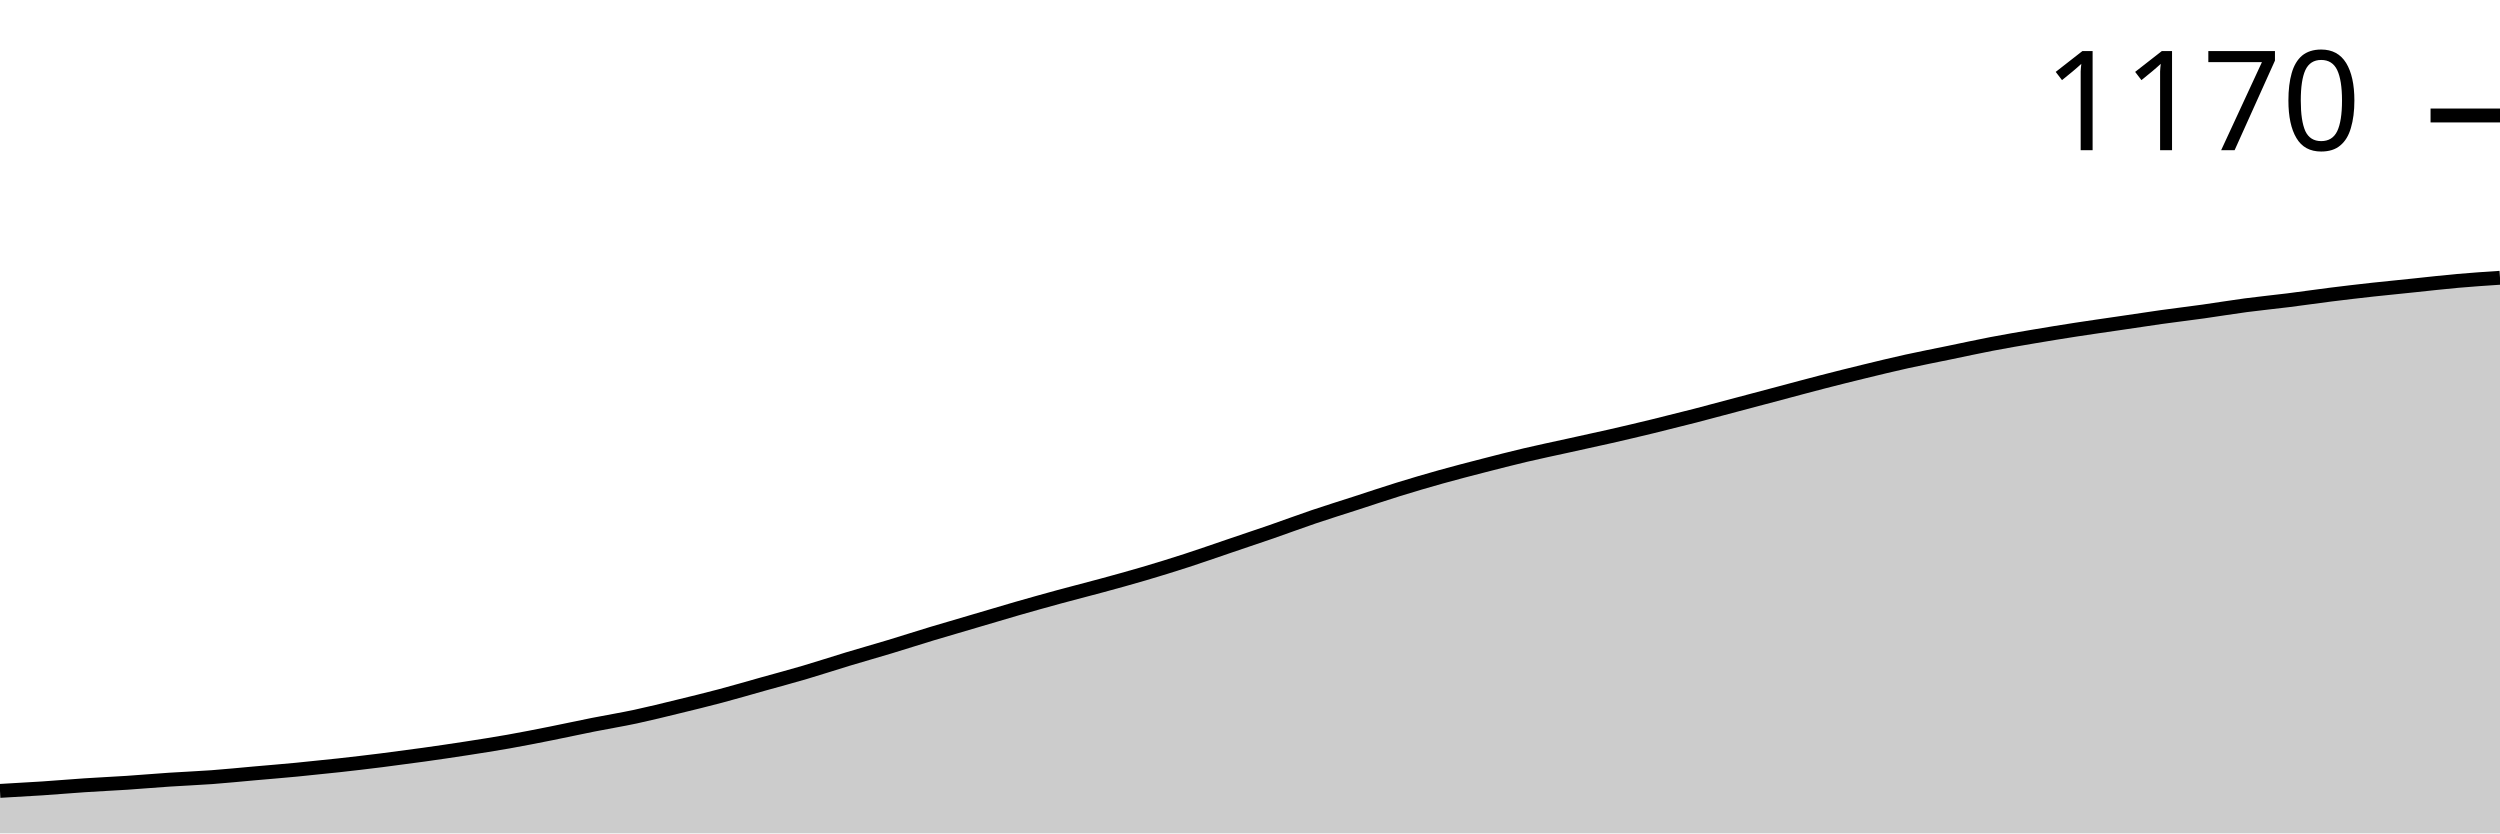
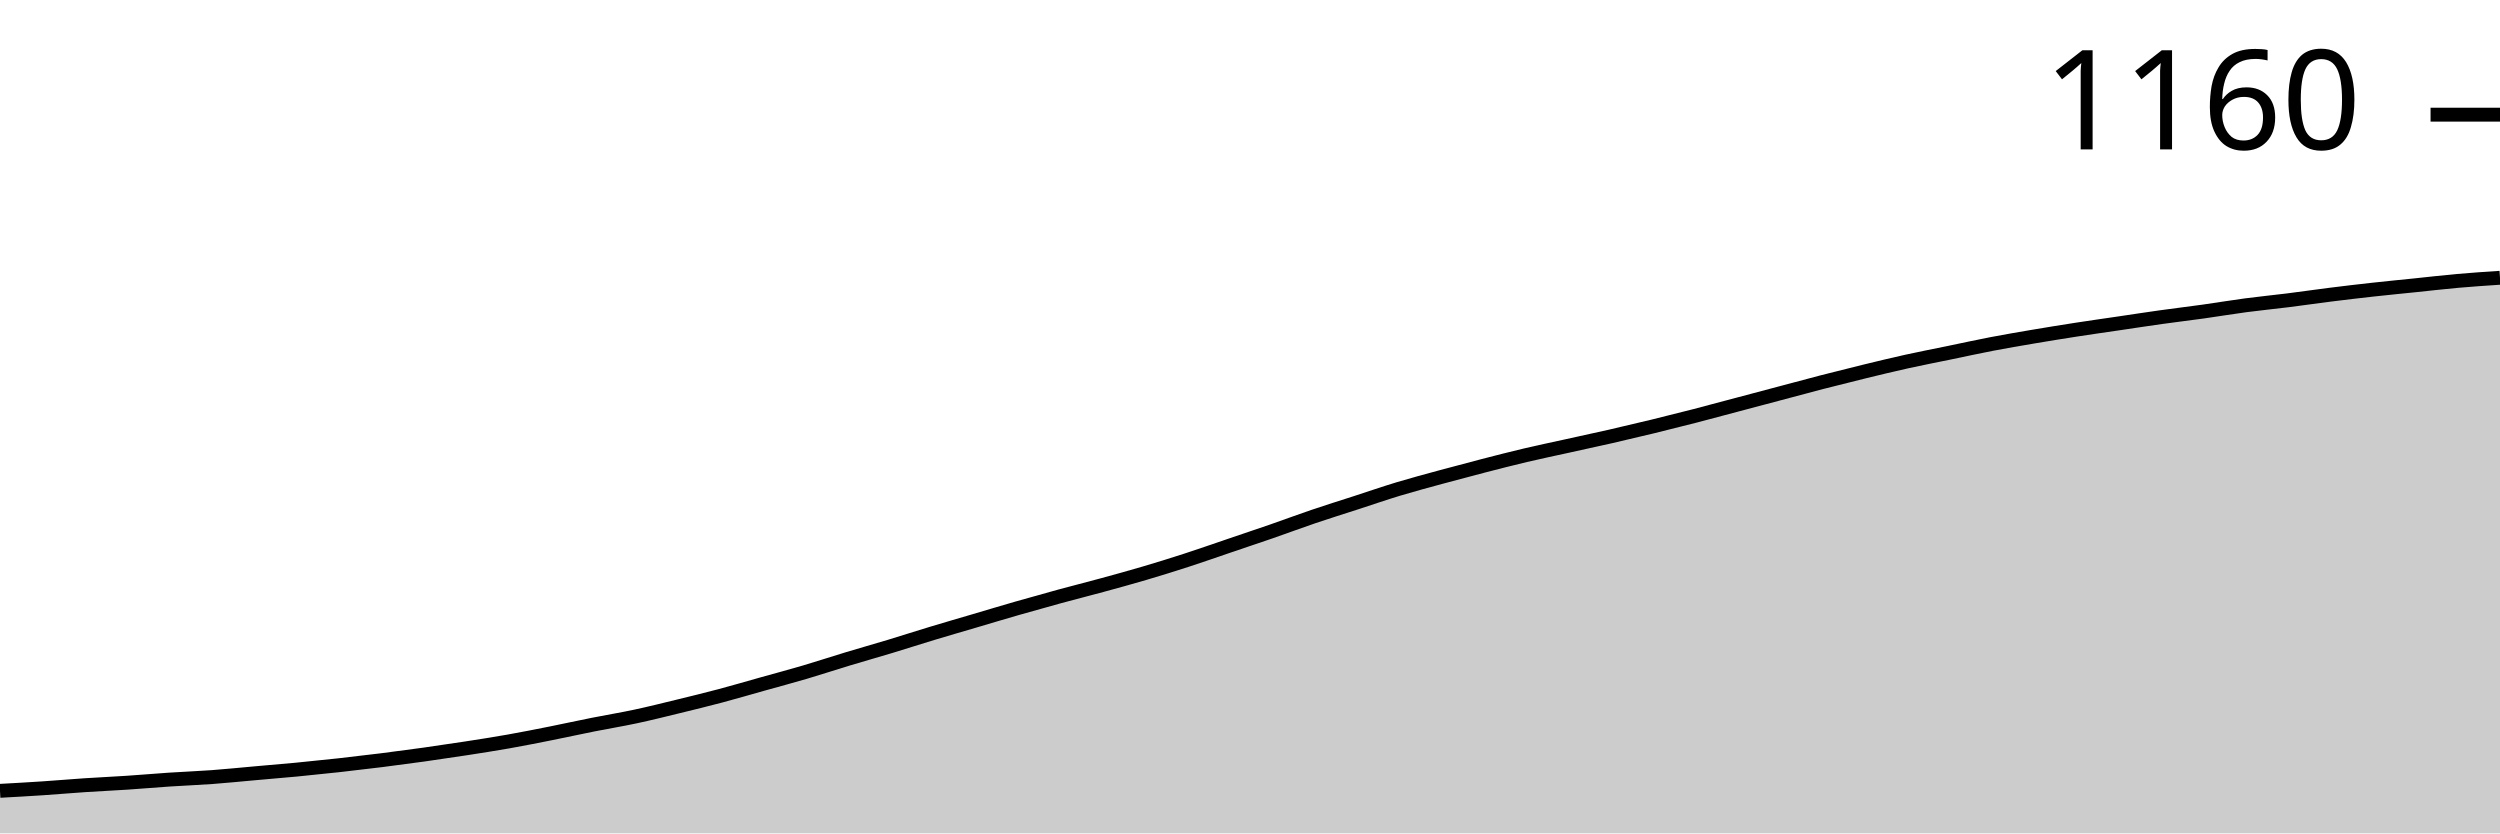
<svg xmlns="http://www.w3.org/2000/svg" viewBox="0 0 180 60">
  <g transform="translate(0,20)">
-     <path class="area" fill="rgba(0, 0, 0, 0.2)" d="M0,36.944C1.017,36.888,2.034,36.831,3.051,36.764C4.068,36.697,5.085,36.607,6.102,36.539C7.119,36.472,8.136,36.427,9.153,36.36C10.169,36.292,11.186,36.202,12.203,36.135C13.22,36.067,14.237,36.03,15.254,35.955C16.271,35.88,17.288,35.775,18.305,35.685C19.322,35.596,20.339,35.513,21.356,35.416C22.373,35.318,23.39,35.213,24.407,35.101C25.424,34.989,26.441,34.869,27.458,34.742C28.475,34.614,29.492,34.479,30.508,34.337C31.525,34.195,32.542,34.045,33.559,33.888C34.576,33.73,35.593,33.573,36.61,33.393C37.627,33.213,38.644,33.011,39.661,32.809C40.678,32.607,41.695,32.382,42.712,32.18C43.729,31.978,44.746,31.813,45.763,31.596C46.78,31.378,47.797,31.124,48.814,30.876C49.831,30.629,50.847,30.382,51.864,30.112C52.881,29.843,53.898,29.543,54.915,29.258C55.932,28.974,56.949,28.704,57.966,28.404C58.983,28.105,60,27.768,61.017,27.461C62.034,27.154,63.051,26.869,64.068,26.562C65.085,26.255,66.102,25.925,67.119,25.618C68.136,25.311,69.153,25.019,70.169,24.719C71.186,24.419,72.203,24.112,73.22,23.82C74.237,23.528,75.254,23.243,76.271,22.966C77.288,22.689,78.305,22.434,79.322,22.157C80.339,21.88,81.356,21.603,82.373,21.303C83.39,21.004,84.407,20.689,85.424,20.36C86.441,20.03,87.458,19.67,88.475,19.326C89.492,18.981,90.508,18.644,91.525,18.292C92.542,17.94,93.559,17.558,94.576,17.213C95.593,16.869,96.61,16.554,97.627,16.225C98.644,15.895,99.661,15.551,100.678,15.236C101.695,14.921,102.712,14.622,103.729,14.337C104.746,14.052,105.763,13.79,106.78,13.528C107.797,13.266,108.814,13.004,109.831,12.764C110.847,12.524,111.864,12.315,112.881,12.09C113.898,11.865,114.915,11.648,115.932,11.416C116.949,11.184,117.966,10.944,118.983,10.697C120,10.449,121.017,10.195,122.034,9.933C123.051,9.67,124.068,9.393,125.085,9.124C126.102,8.854,127.119,8.584,128.136,8.315C129.153,8.045,130.169,7.768,131.186,7.506C132.203,7.243,133.22,6.989,134.237,6.742C135.254,6.494,136.271,6.247,137.288,6.022C138.305,5.798,139.322,5.603,140.339,5.393C141.356,5.184,142.373,4.959,143.39,4.764C144.407,4.569,145.424,4.397,146.441,4.225C147.458,4.052,148.475,3.888,149.492,3.73C150.508,3.573,151.525,3.431,152.542,3.281C153.559,3.131,154.576,2.974,155.593,2.831C156.61,2.689,157.627,2.569,158.644,2.427C159.661,2.285,160.678,2.112,161.695,1.978C162.712,1.843,163.729,1.745,164.746,1.618C165.763,1.491,166.78,1.341,167.797,1.213C168.814,1.086,169.831,0.966,170.847,0.854C171.864,0.742,172.881,0.644,173.898,0.539C174.915,0.434,175.932,0.315,176.949,0.225C177.966,0.135,178.983,0.067,180,0L180,40C178.983,40,177.966,40,176.949,40C175.932,40,174.915,40,173.898,40C172.881,40,171.864,40,170.847,40C169.831,40,168.814,40,167.797,40C166.78,40,165.763,40,164.746,40C163.729,40,162.712,40,161.695,40C160.678,40,159.661,40,158.644,40C157.627,40,156.61,40,155.593,40C154.576,40,153.559,40,152.542,40C151.525,40,150.508,40,149.492,40C148.475,40,147.458,40,146.441,40C145.424,40,144.407,40,143.39,40C142.373,40,141.356,40,140.339,40C139.322,40,138.305,40,137.288,40C136.271,40,135.254,40,134.237,40C133.22,40,132.203,40,131.186,40C130.169,40,129.153,40,128.136,40C127.119,40,126.102,40,125.085,40C124.068,40,123.051,40,122.034,40C121.017,40,120,40,118.983,40C117.966,40,116.949,40,115.932,40C114.915,40,113.898,40,112.881,40C111.864,40,110.847,40,109.831,40C108.814,40,107.797,40,106.78,40C105.763,40,104.746,40,103.729,40C102.712,40,101.695,40,100.678,40C99.661,40,98.644,40,97.627,40C96.61,40,95.593,40,94.576,40C93.559,40,92.542,40,91.525,40C90.508,40,89.492,40,88.475,40C87.458,40,86.441,40,85.424,40C84.407,40,83.39,40,82.373,40C81.356,40,80.339,40,79.322,40C78.305,40,77.288,40,76.271,40C75.254,40,74.237,40,73.22,40C72.203,40,71.186,40,70.169,40C69.153,40,68.136,40,67.119,40C66.102,40,65.085,40,64.068,40C63.051,40,62.034,40,61.017,40C60,40,58.983,40,57.966,40C56.949,40,55.932,40,54.915,40C53.898,40,52.881,40,51.864,40C50.847,40,49.831,40,48.814,40C47.797,40,46.78,40,45.763,40C44.746,40,43.729,40,42.712,40C41.695,40,40.678,40,39.661,40C38.644,40,37.627,40,36.61,40C35.593,40,34.576,40,33.559,40C32.542,40,31.525,40,30.508,40C29.492,40,28.475,40,27.458,40C26.441,40,25.424,40,24.407,40C23.39,40,22.373,40,21.356,40C20.339,40,19.322,40,18.305,40C17.288,40,16.271,40,15.254,40C14.237,40,13.22,40,12.203,40C11.186,40,10.169,40,9.153,40C8.136,40,7.119,40,6.102,40C5.085,40,4.068,40,3.051,40C2.034,40,1.017,40,0,40Z" />
-     <path class="line" stroke="black" fill="none" d="M0,36.944C1.017,36.888,2.034,36.831,3.051,36.764C4.068,36.697,5.085,36.607,6.102,36.539C7.119,36.472,8.136,36.427,9.153,36.36C10.169,36.292,11.186,36.202,12.203,36.135C13.22,36.067,14.237,36.03,15.254,35.955C16.271,35.88,17.288,35.775,18.305,35.685C19.322,35.596,20.339,35.513,21.356,35.416C22.373,35.318,23.39,35.213,24.407,35.101C25.424,34.989,26.441,34.869,27.458,34.742C28.475,34.614,29.492,34.479,30.508,34.337C31.525,34.195,32.542,34.045,33.559,33.888C34.576,33.73,35.593,33.573,36.61,33.393C37.627,33.213,38.644,33.011,39.661,32.809C40.678,32.607,41.695,32.382,42.712,32.18C43.729,31.978,44.746,31.813,45.763,31.596C46.78,31.378,47.797,31.124,48.814,30.876C49.831,30.629,50.847,30.382,51.864,30.112C52.881,29.843,53.898,29.543,54.915,29.258C55.932,28.974,56.949,28.704,57.966,28.404C58.983,28.105,60,27.768,61.017,27.461C62.034,27.154,63.051,26.869,64.068,26.562C65.085,26.255,66.102,25.925,67.119,25.618C68.136,25.311,69.153,25.019,70.169,24.719C71.186,24.419,72.203,24.112,73.22,23.82C74.237,23.528,75.254,23.243,76.271,22.966C77.288,22.689,78.305,22.434,79.322,22.157C80.339,21.88,81.356,21.603,82.373,21.303C83.39,21.004,84.407,20.689,85.424,20.36C86.441,20.03,87.458,19.67,88.475,19.326C89.492,18.981,90.508,18.644,91.525,18.292C92.542,17.94,93.559,17.558,94.576,17.213C95.593,16.869,96.61,16.554,97.627,16.225C98.644,15.895,99.661,15.551,100.678,15.236C101.695,14.921,102.712,14.622,103.729,14.337C104.746,14.052,105.763,13.79,106.78,13.528C107.797,13.266,108.814,13.004,109.831,12.764C110.847,12.524,111.864,12.315,112.881,12.09C113.898,11.865,114.915,11.648,115.932,11.416C116.949,11.184,117.966,10.944,118.983,10.697C120,10.449,121.017,10.195,122.034,9.933C123.051,9.67,124.068,9.393,125.085,9.124C126.102,8.854,127.119,8.584,128.136,8.315C129.153,8.045,130.169,7.768,131.186,7.506C132.203,7.243,133.22,6.989,134.237,6.742C135.254,6.494,136.271,6.247,137.288,6.022C138.305,5.798,139.322,5.603,140.339,5.393C141.356,5.184,142.373,4.959,143.39,4.764C144.407,4.569,145.424,4.397,146.441,4.225C147.458,4.052,148.475,3.888,149.492,3.73C150.508,3.573,151.525,3.431,152.542,3.281C153.559,3.131,154.576,2.974,155.593,2.831C156.61,2.689,157.627,2.569,158.644,2.427C159.661,2.285,160.678,2.112,161.695,1.978C162.712,1.843,163.729,1.745,164.746,1.618C165.763,1.491,166.78,1.341,167.797,1.213C168.814,1.086,169.831,0.966,170.847,0.854C171.864,0.742,172.881,0.644,173.898,0.539C174.915,0.434,175.932,0.315,176.949,0.225C177.966,0.135,178.983,0.067,180,0" />
-     <path class="axis-ceiling" stroke-width="1" stroke="black" fill="none" d="M175,-11.685L180,-11.685" />
-     <text class="axis-ceiling-label" font-family="sans-serif" text-anchor="end" font-size="10px" x="170" y="-9.185">1170</text>
+     <path class="area" fill="rgba(0, 0, 0, 0.2)" d="M0,36.94C1.017,36.884,2.034,36.828,3.051,36.76C4.068,36.693,5.085,36.603,6.102,36.535C7.119,36.468,8.136,36.423,9.153,36.355C10.169,36.288,11.186,36.198,12.203,36.13C13.22,36.063,14.237,36.025,15.254,35.951C16.271,35.876,17.288,35.771,18.305,35.681C19.322,35.591,20.339,35.508,21.356,35.411C22.373,35.313,23.39,35.208,24.407,35.096C25.424,34.983,26.441,34.863,27.458,34.736C28.475,34.608,29.492,34.473,30.508,34.331C31.525,34.188,32.542,34.038,33.559,33.881C34.576,33.723,35.593,33.566,36.61,33.386C37.627,33.206,38.644,33.003,39.661,32.801C40.678,32.598,41.695,32.373,42.712,32.171C43.729,31.969,44.746,31.804,45.763,31.586C46.78,31.369,47.797,31.114,48.814,30.866C49.831,30.619,50.847,30.371,51.864,30.101C52.881,29.831,53.898,29.531,54.915,29.246C55.932,28.961,56.949,28.691,57.966,28.391C58.983,28.091,60,27.754,61.017,27.447C62.034,27.139,63.051,26.854,64.068,26.547C65.085,26.239,66.102,25.909,67.119,25.602C68.136,25.294,69.153,25.002,70.169,24.702C71.186,24.402,72.203,24.094,73.22,23.802C74.237,23.51,75.254,23.225,76.271,22.947C77.288,22.67,78.305,22.415,79.322,22.137C80.339,21.86,81.356,21.582,82.373,21.282C83.39,20.982,84.407,20.667,85.424,20.337C86.441,20.007,87.458,19.648,88.475,19.303C89.492,18.958,90.508,18.62,91.525,18.268C92.542,17.915,93.559,17.533,94.576,17.188C95.593,16.843,96.61,16.528,97.627,16.198C98.644,15.868,99.661,15.516,100.678,15.208C101.695,14.901,102.712,14.631,103.729,14.353C104.746,14.076,105.763,13.806,106.78,13.543C107.797,13.281,108.814,13.018,109.831,12.778C110.847,12.538,111.864,12.328,112.881,12.103C113.898,11.879,114.915,11.661,115.932,11.429C116.949,11.196,117.966,10.956,118.983,10.709C120,10.461,121.017,10.206,122.034,9.944C123.051,9.681,124.068,9.404,125.085,9.134C126.102,8.864,127.119,8.594,128.136,8.324C129.153,8.054,130.169,7.777,131.186,7.514C132.203,7.252,133.22,6.997,134.237,6.749C135.254,6.502,136.271,6.254,137.288,6.029C138.305,5.804,139.322,5.609,140.339,5.399C141.356,5.189,142.373,4.964,143.39,4.769C144.407,4.574,145.424,4.402,146.441,4.229C147.458,4.057,148.475,3.892,149.492,3.735C150.508,3.577,151.525,3.435,152.542,3.285C153.559,3.135,154.576,2.977,155.593,2.835C156.61,2.692,157.627,2.572,158.644,2.43C159.661,2.287,160.678,2.115,161.695,1.98C162.712,1.845,163.729,1.747,164.746,1.62C165.763,1.492,166.78,1.342,167.797,1.215C168.814,1.087,169.831,0.967,170.847,0.855C171.864,0.742,172.881,0.645,173.898,0.54C174.915,0.435,175.932,0.315,176.949,0.225C177.966,0.135,178.983,0.067,180,0L180,40C178.983,40,177.966,40,176.949,40C175.932,40,174.915,40,173.898,40C172.881,40,171.864,40,170.847,40C169.831,40,168.814,40,167.797,40C166.78,40,165.763,40,164.746,40C163.729,40,162.712,40,161.695,40C160.678,40,159.661,40,158.644,40C157.627,40,156.61,40,155.593,40C154.576,40,153.559,40,152.542,40C151.525,40,150.508,40,149.492,40C148.475,40,147.458,40,146.441,40C145.424,40,144.407,40,143.39,40C142.373,40,141.356,40,140.339,40C139.322,40,138.305,40,137.288,40C136.271,40,135.254,40,134.237,40C133.22,40,132.203,40,131.186,40C130.169,40,129.153,40,128.136,40C127.119,40,126.102,40,125.085,40C124.068,40,123.051,40,122.034,40C121.017,40,120,40,118.983,40C117.966,40,116.949,40,115.932,40C114.915,40,113.898,40,112.881,40C111.864,40,110.847,40,109.831,40C108.814,40,107.797,40,106.78,40C105.763,40,104.746,40,103.729,40C102.712,40,101.695,40,100.678,40C99.661,40,98.644,40,97.627,40C96.61,40,95.593,40,94.576,40C93.559,40,92.542,40,91.525,40C90.508,40,89.492,40,88.475,40C87.458,40,86.441,40,85.424,40C84.407,40,83.39,40,82.373,40C81.356,40,80.339,40,79.322,40C78.305,40,77.288,40,76.271,40C75.254,40,74.237,40,73.22,40C72.203,40,71.186,40,70.169,40C69.153,40,68.136,40,67.119,40C66.102,40,65.085,40,64.068,40C63.051,40,62.034,40,61.017,40C60,40,58.983,40,57.966,40C56.949,40,55.932,40,54.915,40C53.898,40,52.881,40,51.864,40C50.847,40,49.831,40,48.814,40C47.797,40,46.78,40,45.763,40C44.746,40,43.729,40,42.712,40C41.695,40,40.678,40,39.661,40C38.644,40,37.627,40,36.61,40C35.593,40,34.576,40,33.559,40C32.542,40,31.525,40,30.508,40C29.492,40,28.475,40,27.458,40C26.441,40,25.424,40,24.407,40C23.39,40,22.373,40,21.356,40C20.339,40,19.322,40,18.305,40C17.288,40,16.271,40,15.254,40C14.237,40,13.22,40,12.203,40C11.186,40,10.169,40,9.153,40C8.136,40,7.119,40,6.102,40C5.085,40,4.068,40,3.051,40C2.034,40,1.017,40,0,40Z" />
+     <path class="line" stroke="black" fill="none" d="M0,36.94C1.017,36.884,2.034,36.828,3.051,36.76C4.068,36.693,5.085,36.603,6.102,36.535C7.119,36.468,8.136,36.423,9.153,36.355C10.169,36.288,11.186,36.198,12.203,36.13C13.22,36.063,14.237,36.025,15.254,35.951C16.271,35.876,17.288,35.771,18.305,35.681C19.322,35.591,20.339,35.508,21.356,35.411C22.373,35.313,23.39,35.208,24.407,35.096C25.424,34.983,26.441,34.863,27.458,34.736C28.475,34.608,29.492,34.473,30.508,34.331C31.525,34.188,32.542,34.038,33.559,33.881C34.576,33.723,35.593,33.566,36.61,33.386C37.627,33.206,38.644,33.003,39.661,32.801C40.678,32.598,41.695,32.373,42.712,32.171C43.729,31.969,44.746,31.804,45.763,31.586C46.78,31.369,47.797,31.114,48.814,30.866C49.831,30.619,50.847,30.371,51.864,30.101C52.881,29.831,53.898,29.531,54.915,29.246C55.932,28.961,56.949,28.691,57.966,28.391C58.983,28.091,60,27.754,61.017,27.447C62.034,27.139,63.051,26.854,64.068,26.547C65.085,26.239,66.102,25.909,67.119,25.602C68.136,25.294,69.153,25.002,70.169,24.702C71.186,24.402,72.203,24.094,73.22,23.802C74.237,23.51,75.254,23.225,76.271,22.947C77.288,22.67,78.305,22.415,79.322,22.137C80.339,21.86,81.356,21.582,82.373,21.282C83.39,20.982,84.407,20.667,85.424,20.337C86.441,20.007,87.458,19.648,88.475,19.303C89.492,18.958,90.508,18.62,91.525,18.268C92.542,17.915,93.559,17.533,94.576,17.188C95.593,16.843,96.61,16.528,97.627,16.198C98.644,15.868,99.661,15.516,100.678,15.208C101.695,14.901,102.712,14.631,103.729,14.353C104.746,14.076,105.763,13.806,106.78,13.543C107.797,13.281,108.814,13.018,109.831,12.778C110.847,12.538,111.864,12.328,112.881,12.103C113.898,11.879,114.915,11.661,115.932,11.429C116.949,11.196,117.966,10.956,118.983,10.709C120,10.461,121.017,10.206,122.034,9.944C123.051,9.681,124.068,9.404,125.085,9.134C126.102,8.864,127.119,8.594,128.136,8.324C129.153,8.054,130.169,7.777,131.186,7.514C132.203,7.252,133.22,6.997,134.237,6.749C135.254,6.502,136.271,6.254,137.288,6.029C138.305,5.804,139.322,5.609,140.339,5.399C141.356,5.189,142.373,4.964,143.39,4.769C144.407,4.574,145.424,4.402,146.441,4.229C147.458,4.057,148.475,3.892,149.492,3.735C150.508,3.577,151.525,3.435,152.542,3.285C153.559,3.135,154.576,2.977,155.593,2.835C156.61,2.692,157.627,2.572,158.644,2.43C159.661,2.287,160.678,2.115,161.695,1.98C162.712,1.845,163.729,1.747,164.746,1.62C165.763,1.492,166.78,1.342,167.797,1.215C168.814,1.087,169.831,0.967,170.847,0.855C171.864,0.742,172.881,0.645,173.898,0.54C174.915,0.435,175.932,0.315,176.949,0.225C177.966,0.135,178.983,0.067,180,0" />
+     <path class="axis-ceiling" stroke-width="1" stroke="black" fill="none" d="M175,-11.744L180,-11.744" />
+     <text class="axis-ceiling-label" font-family="sans-serif" text-anchor="end" font-size="10px" x="170" y="-9.244">1160</text>
  </g>
</svg>
